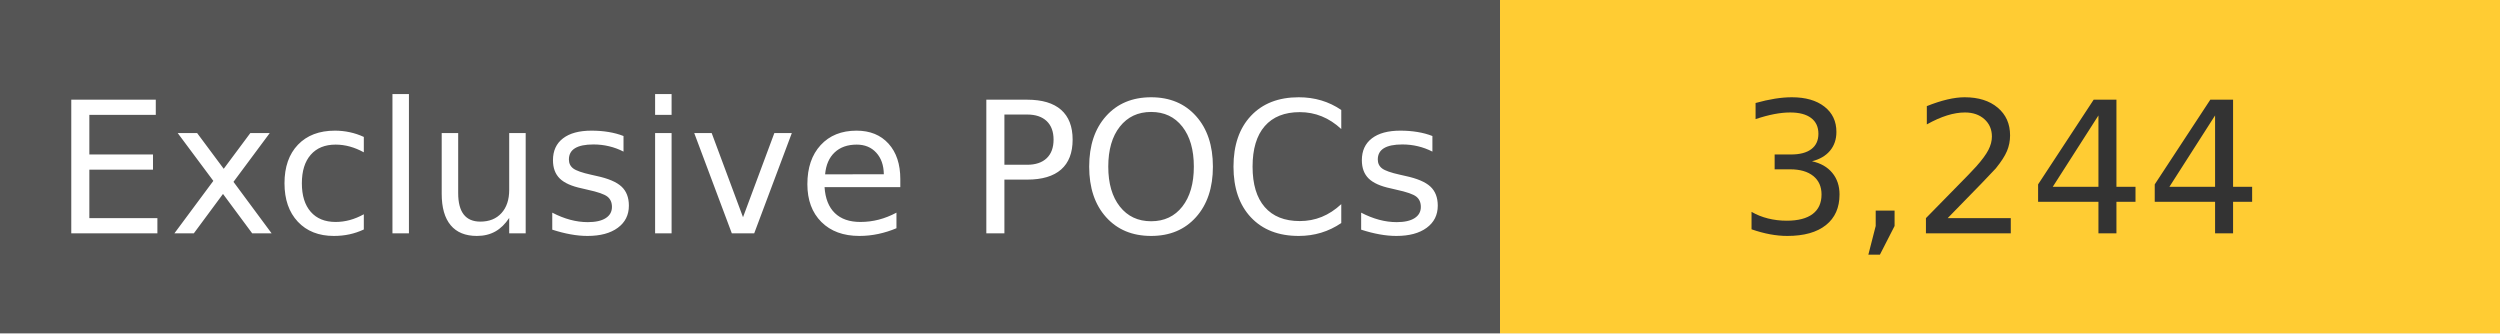
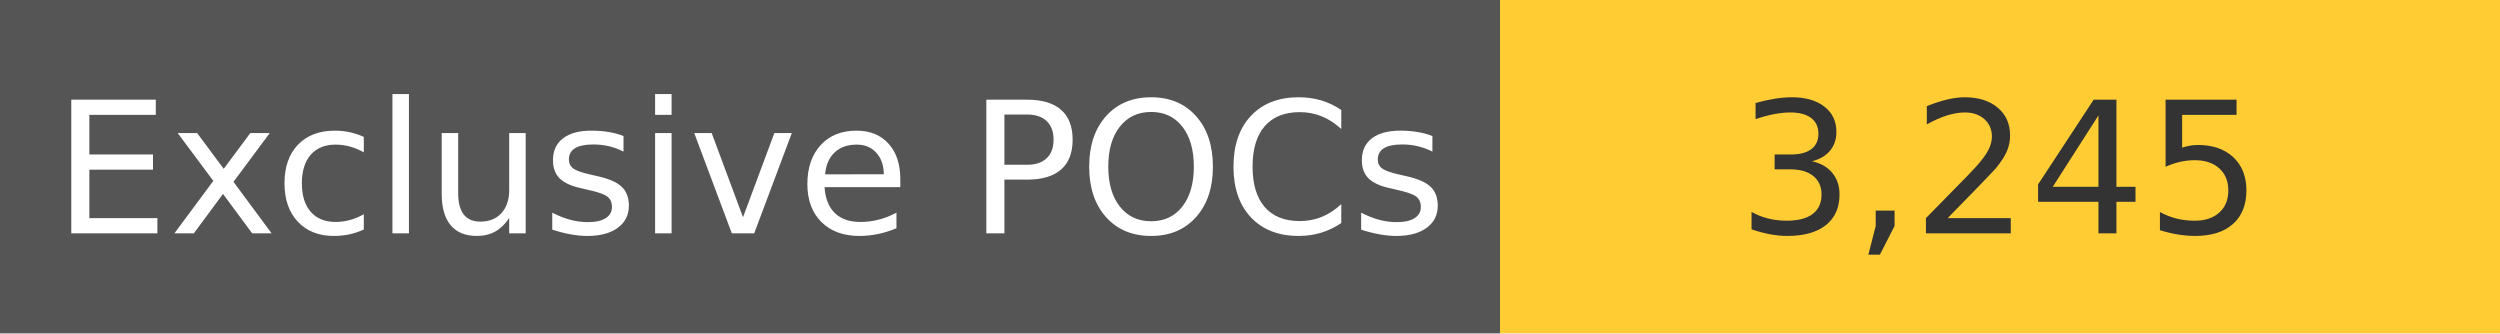
<svg xmlns="http://www.w3.org/2000/svg" width="150" height="20" role="img">
  <linearGradient id="s" x2="0" y2="100%">
    <stop offset="0" stop-color="#bbb" stop-opacity=".1" />
    <stop offset="1" stop-opacity=".1" />
  </linearGradient>
  <g>
    <rect width="90" height="20" fill="#555" />
    <rect x="90" width="267" height="20" fill="#ffcc33" />
  </g>
  <g fill="#fff" text-anchor="middle" font-family="Verdana,Geneva,DejaVu Sans,sans-serif" text-rendering="geometricPrecision" font-size="110">
    <text x="450" y="140" transform="scale(.1)" fill="#fff">
            Exclusive POCs
        </text>
    <text x="1200" y="140" transform="scale(.1)" fill="#333">
-             3,244
+             3,245
        </text>
  </g>
</svg>
